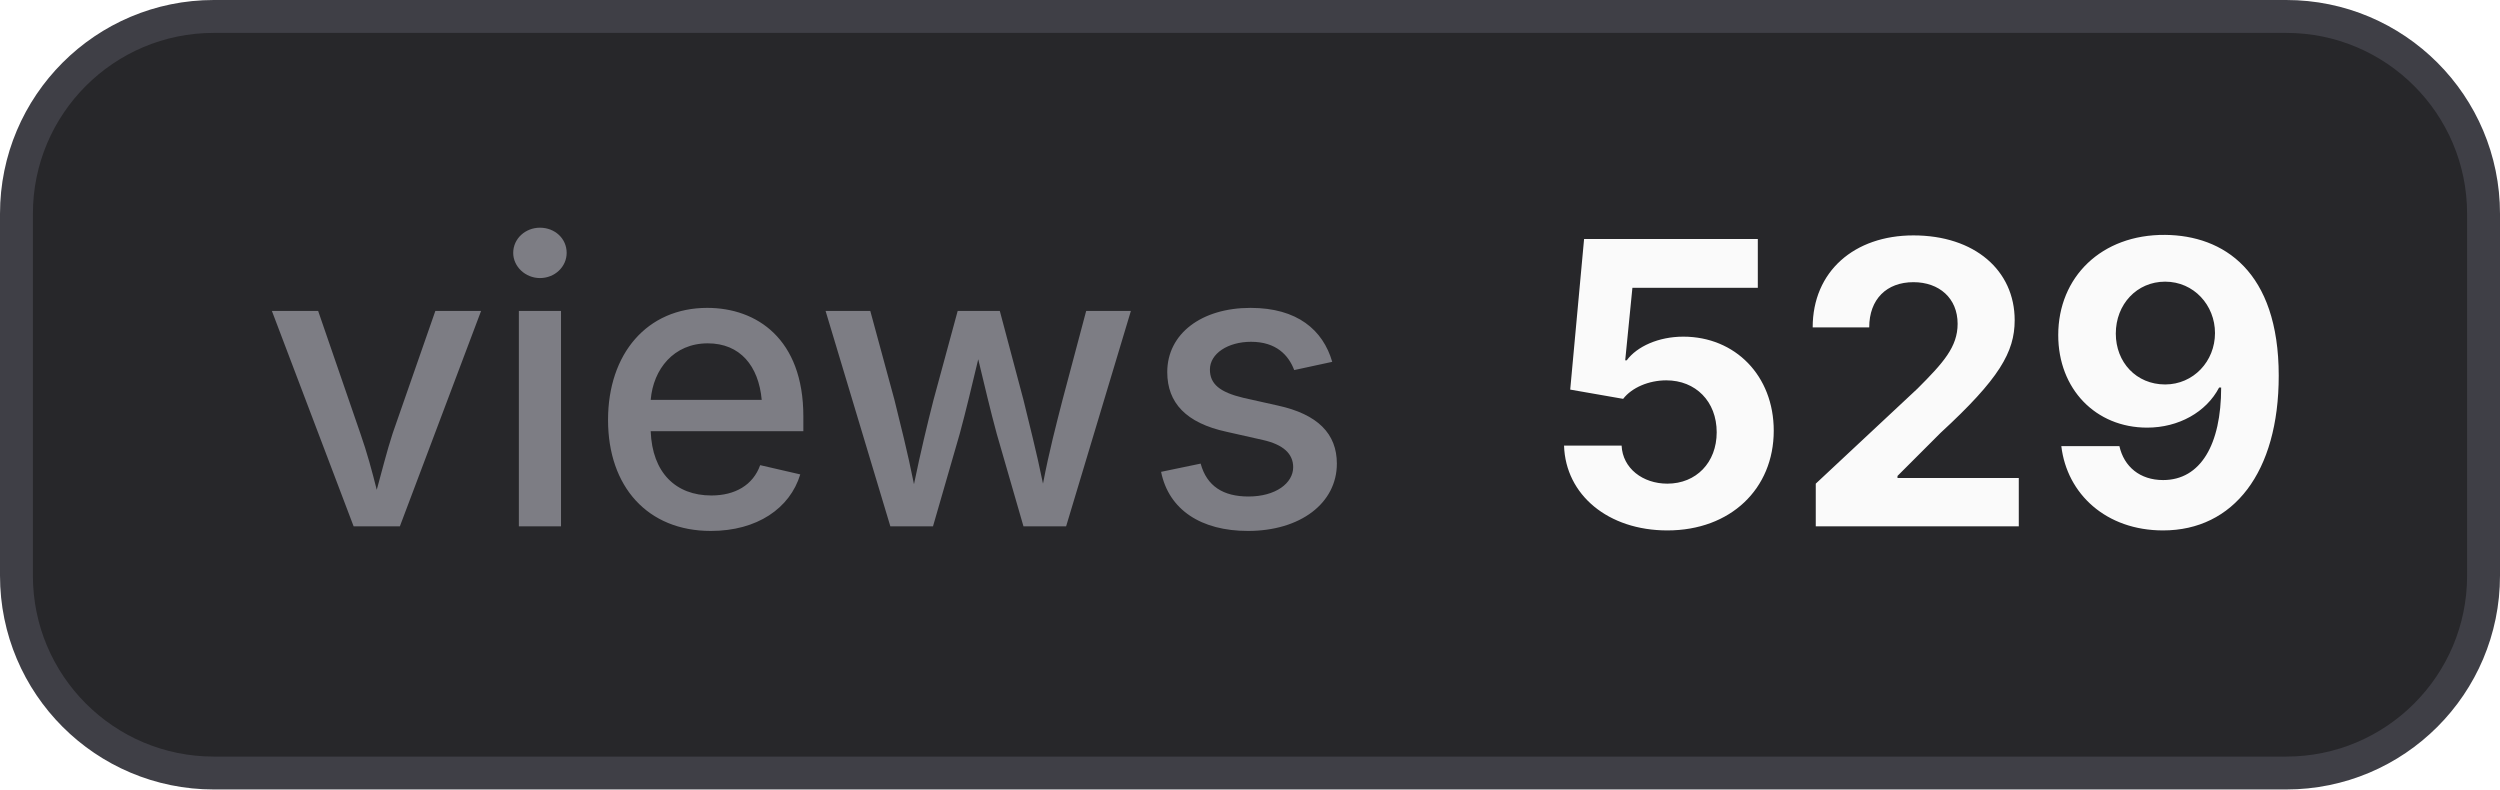
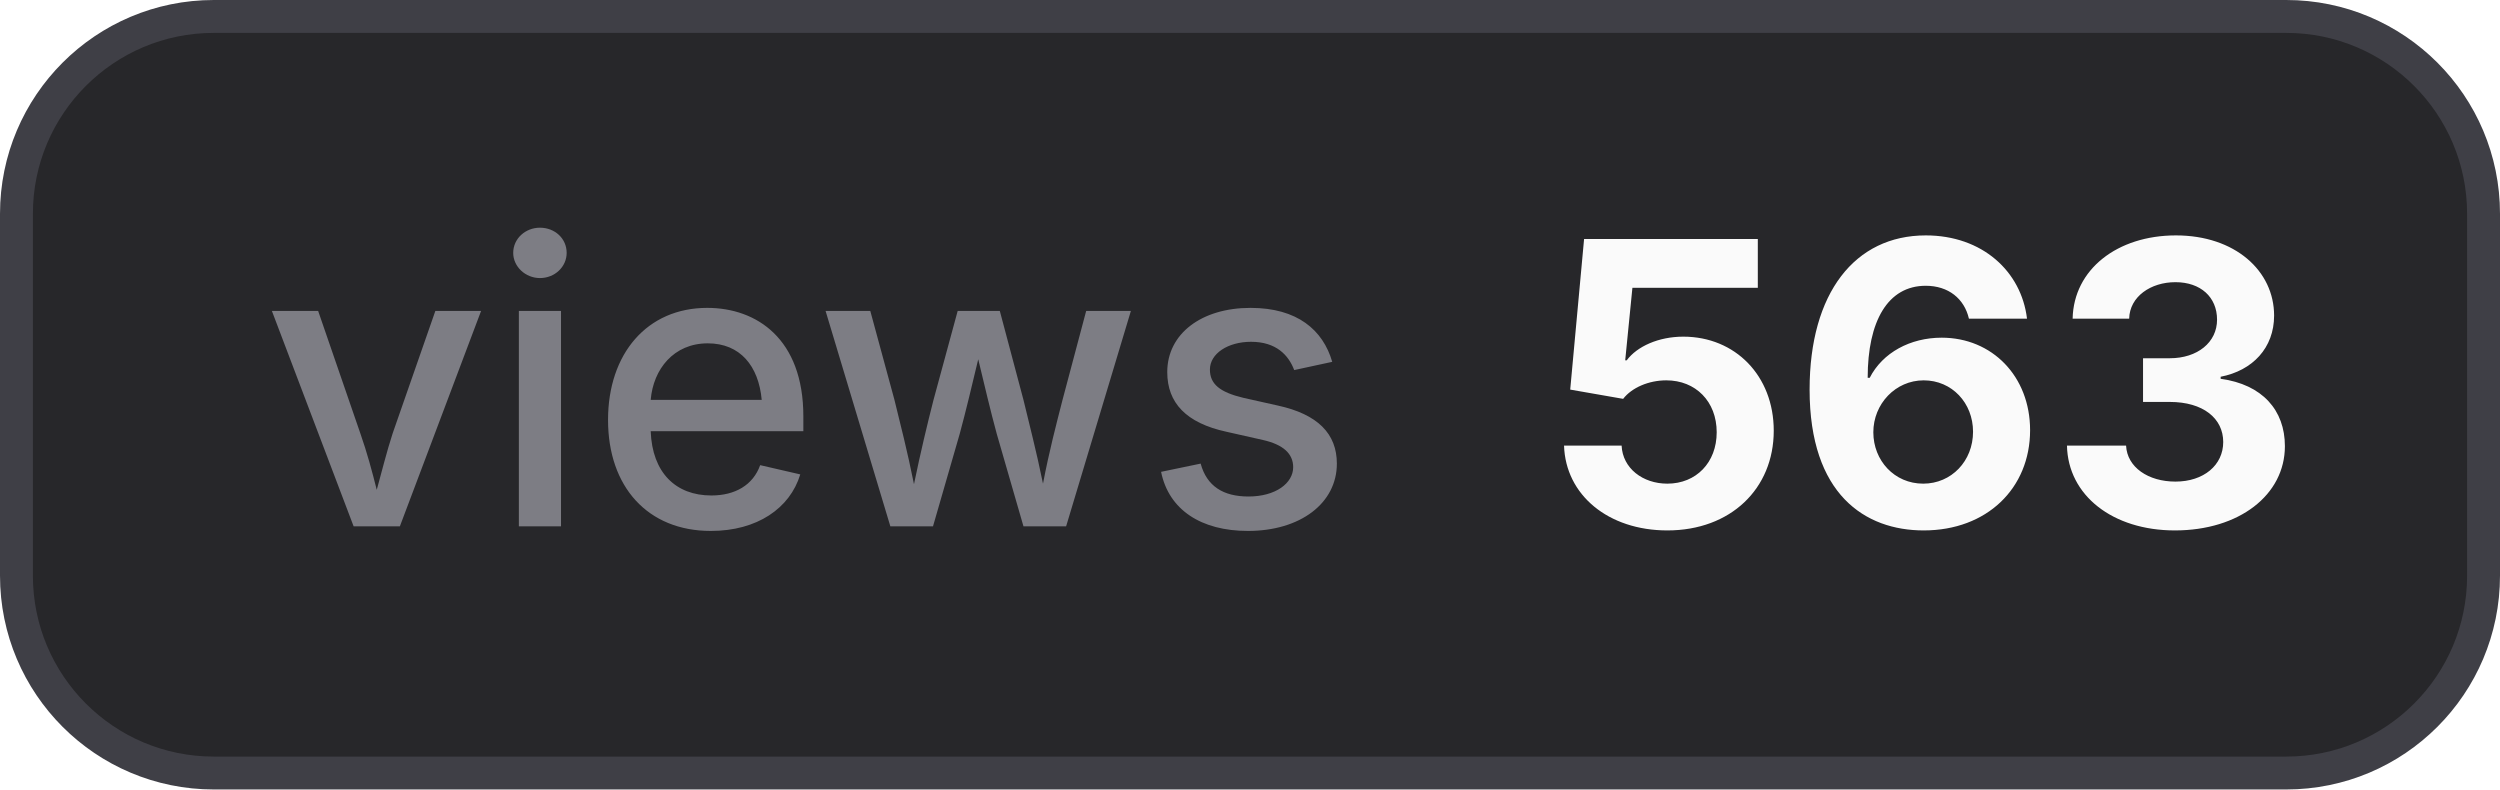
- <svg xmlns="http://www.w3.org/2000/svg" width="76" height="24" viewBox="0 0 76 24" role="img" aria-label="views: 529">
+ <svg xmlns="http://www.w3.org/2000/svg" width="76" height="24" viewBox="0 0 76 24" role="img" aria-label="views: 563">
  <style>
    .bg { fill: #27272a; stroke: #3f3f46; }
    .border { stroke: #3f3f46; }
    .label { fill: #a1a1aa; fill-opacity: 0.7; }
    .value { fill: #fafafa; }
    .icon { color: #fafafa; }
    @media (prefers-color-scheme: light) {
      .bg { fill: #f4f4f5; stroke: #d4d4d8; }
      .border { stroke: #d4d4d8; }
      .label { fill: #71717a; }
      .value { fill: #18181b; }
      .icon { color: #18181b; }
    }
  </style>
  <rect class="bg" x="0.5" y="0.5" width="75" height="23" rx="6" stroke-width="1" />
  <text class="label" x="8" y="16" font-family="Inter,ui-sans-serif,system-ui,-apple-system,BlinkMacSystemFont,Segoe UI,sans-serif" font-size="12" font-weight="500">views</text>
-   <text class="value" x="47" y="16" font-family="Inter,ui-sans-serif,system-ui,-apple-system,BlinkMacSystemFont,Segoe UI,sans-serif" font-size="12" font-weight="700">529</text>
+   <text class="value" x="47" y="16" font-family="Inter,ui-sans-serif,system-ui,-apple-system,BlinkMacSystemFont,Segoe UI,sans-serif" font-size="12" font-weight="700">563</text>
</svg>
